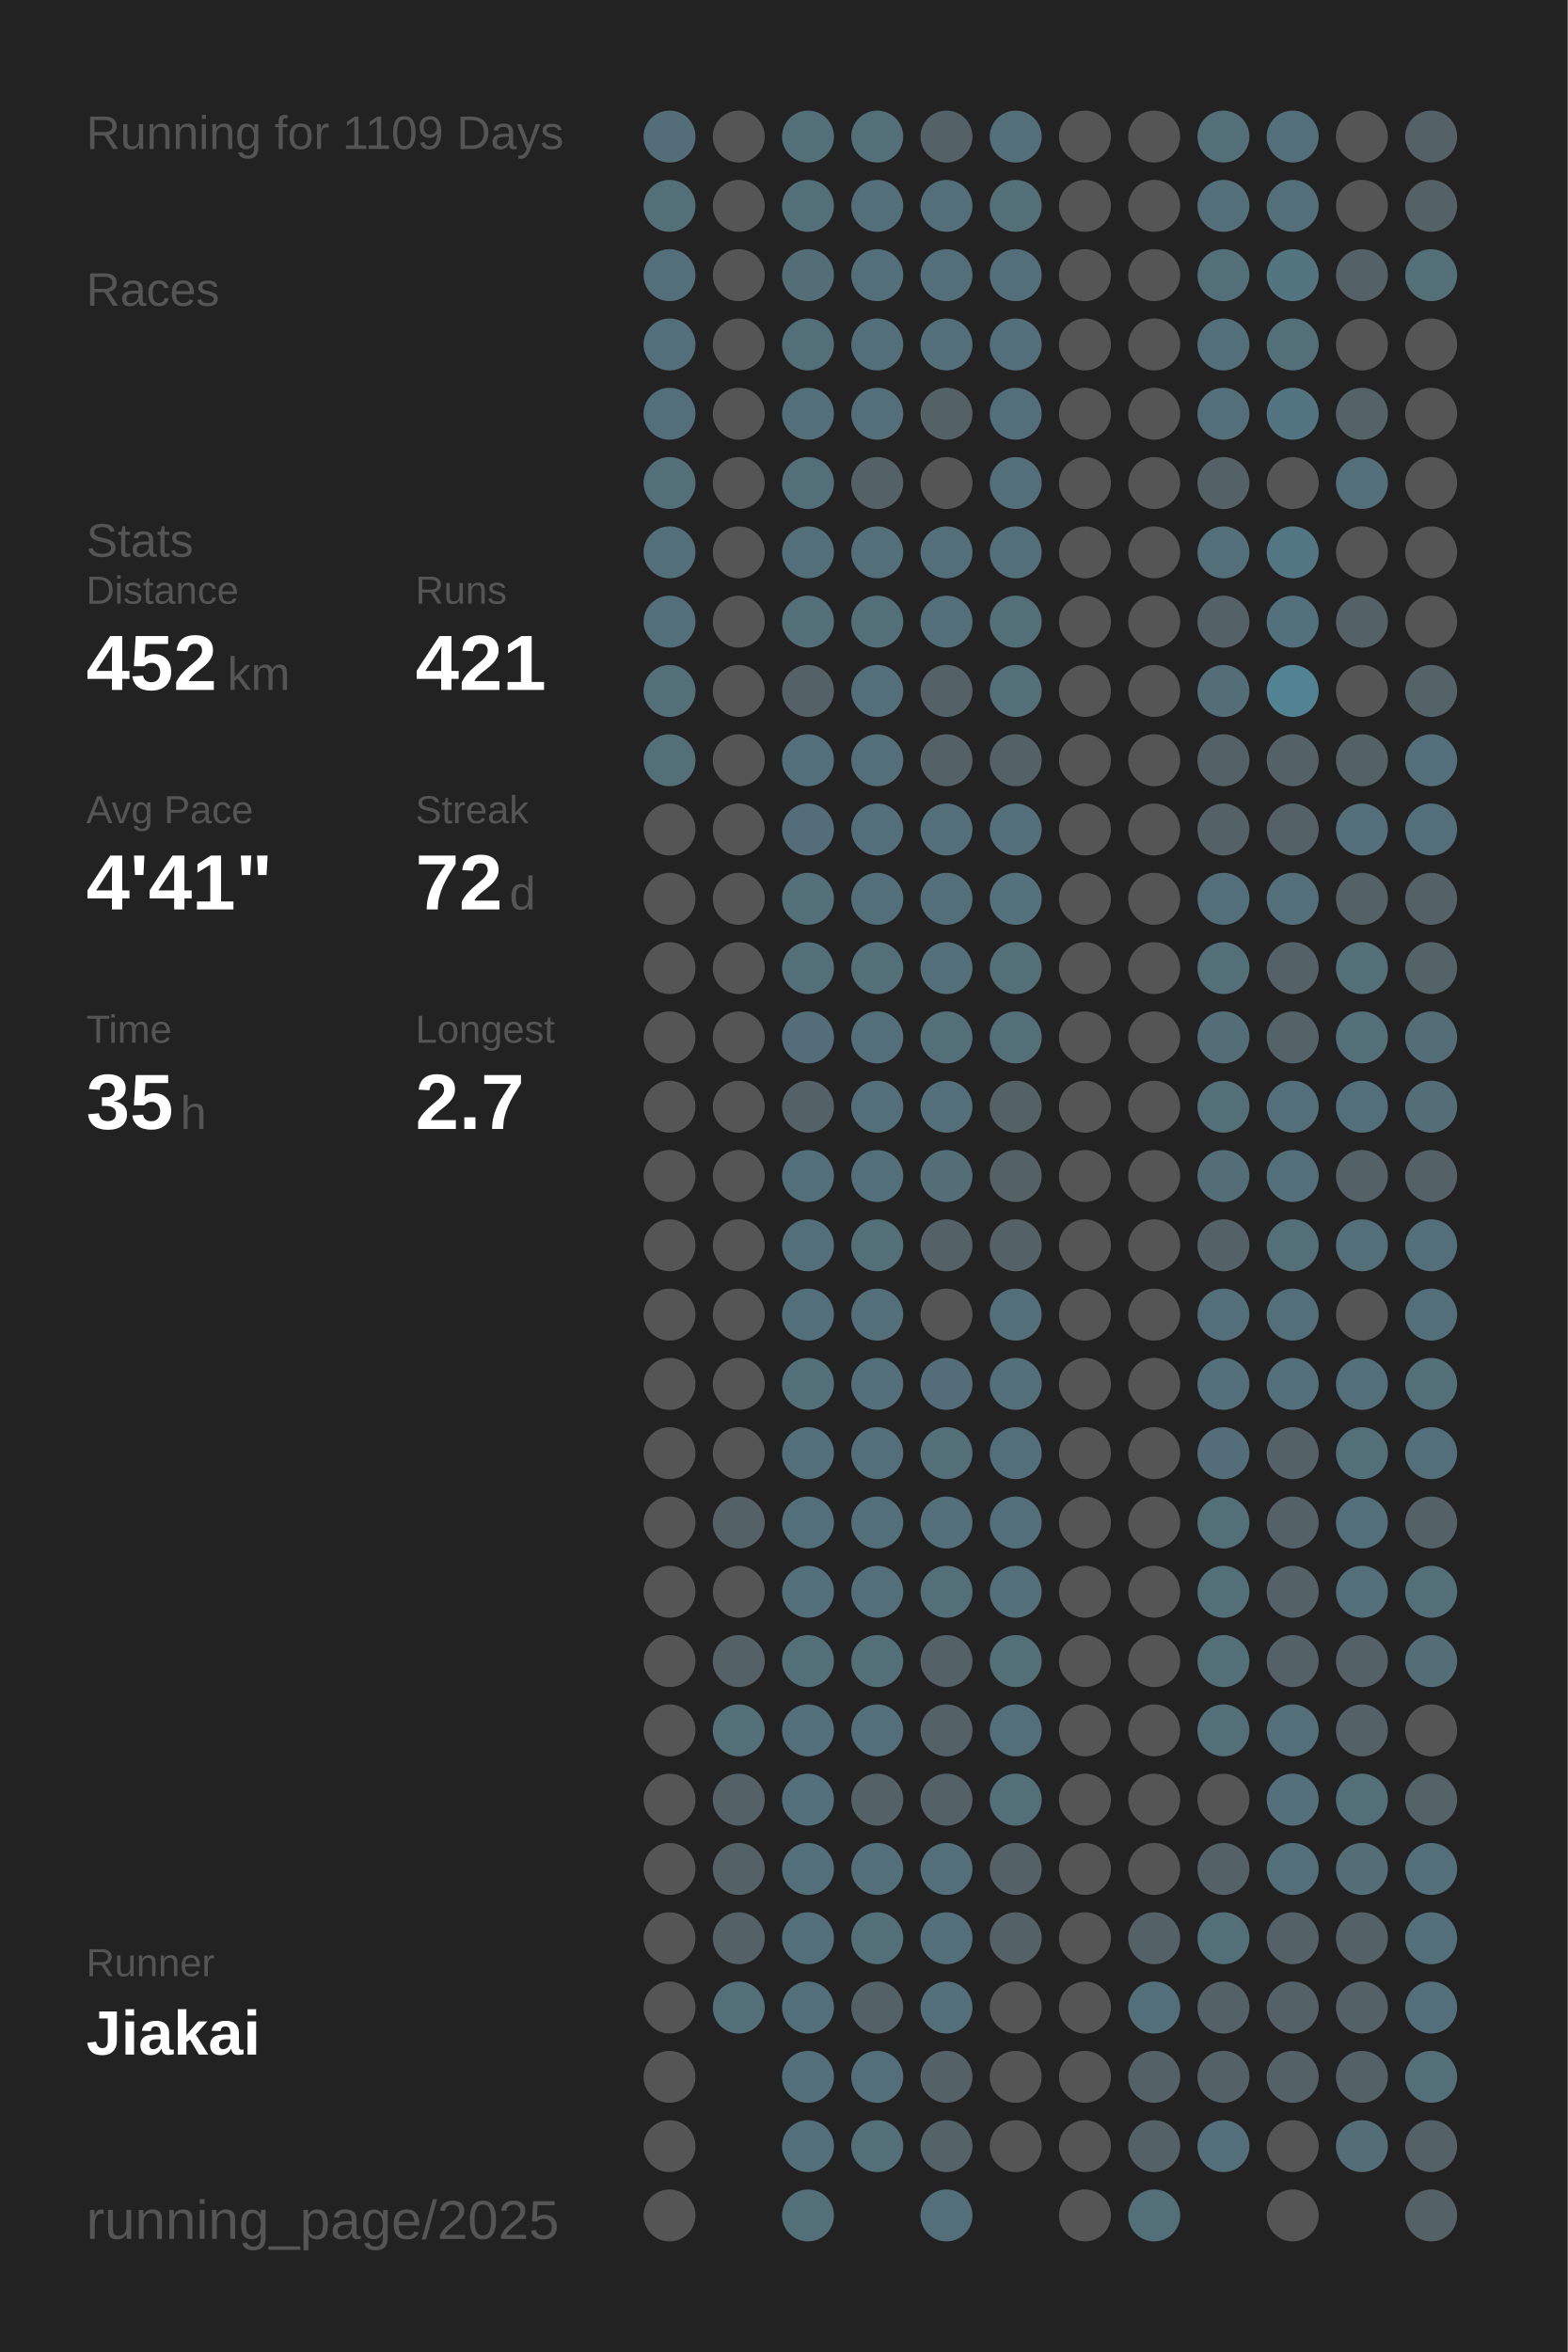
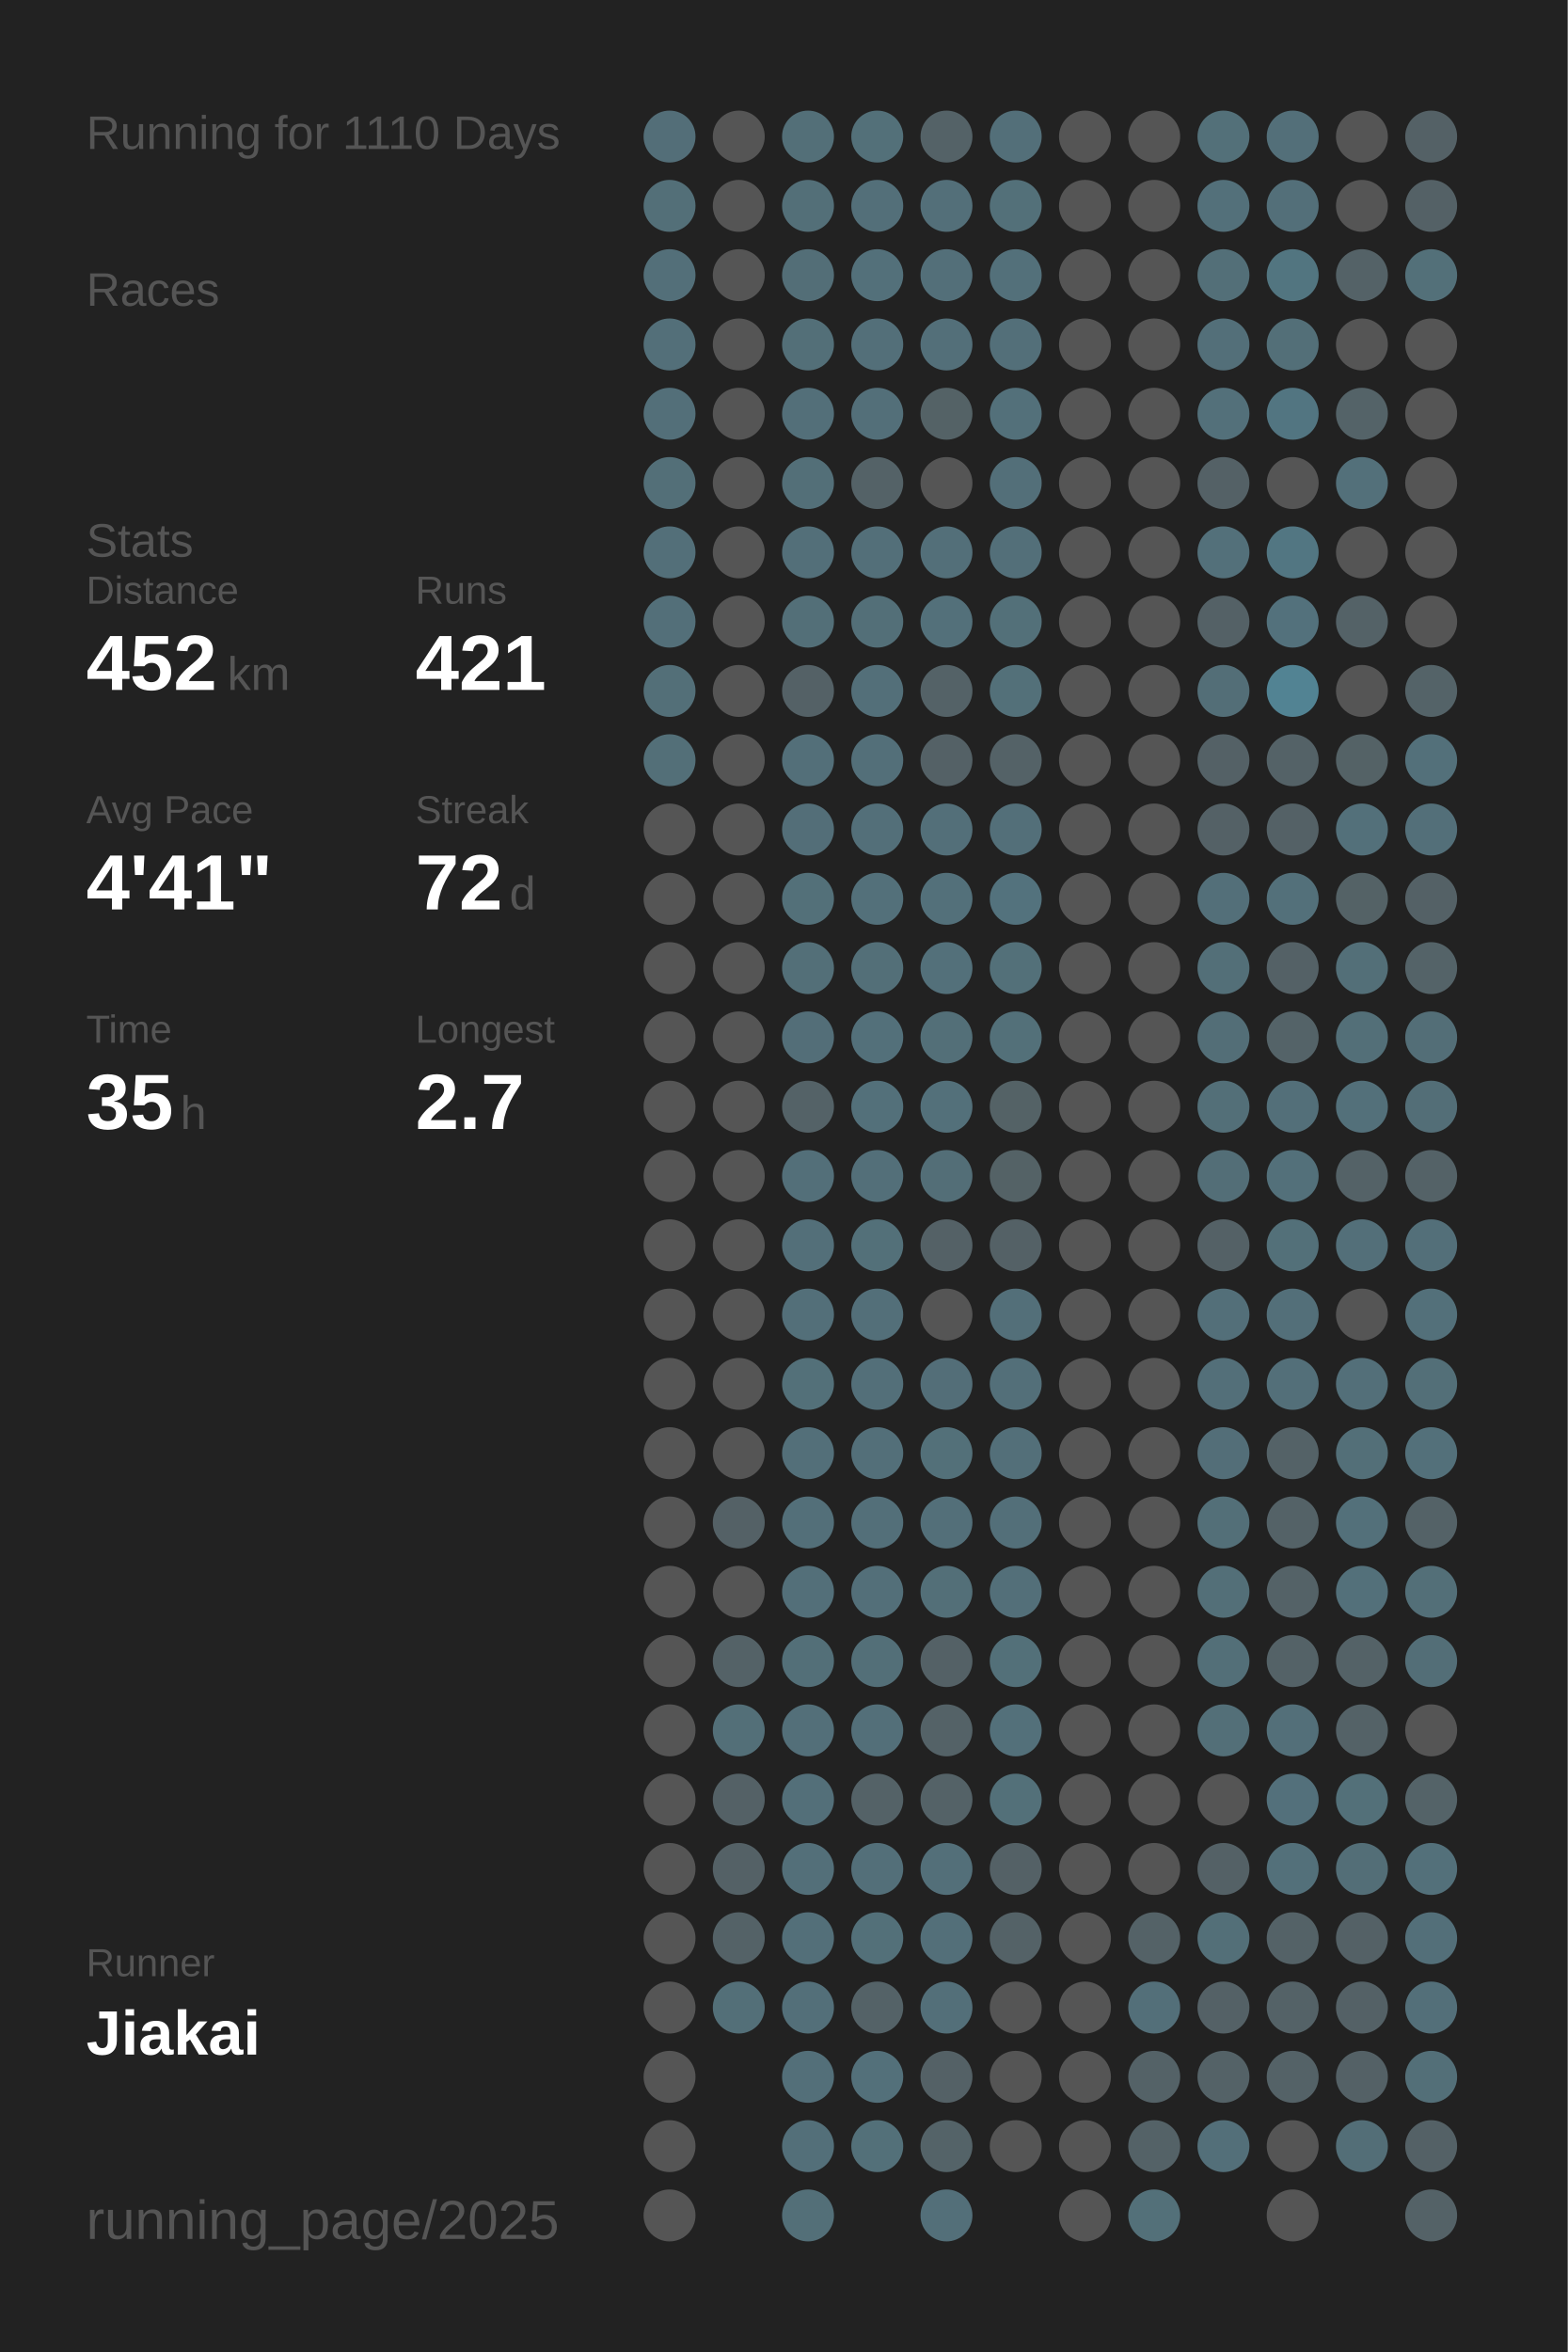
<svg xmlns="http://www.w3.org/2000/svg" baseProfile="full" height="300mm" version="1.1" viewBox="0,0,200,300" width="200mm">
  <defs />
  <rect fill="#222222" height="300" width="200" x="0" y="0" />
-   <text fill="#555555" style="font-size:6px; font-family:Arial;" x="11" y="19">Running for 1109 Days</text>
+   <text fill="#555555" style="font-size:6px; font-family:Arial;" x="11" y="19">Running for 1110 Days</text>
  <text fill="#555555" style="font-size:6px; font-family:Arial;" x="11" y="39">Races</text>
  <text fill="#555555" style="font-size:6px; font-family:Arial;" x="11" y="71">Stats</text>
  <text fill="#555555" style="font-size:5px; font-family:Arial;" x="11" y="77">Distance</text>
  <text fill="#FFFFFF" style="font-size:10px; font-family:Arial; font-weight:bold;" x="11" y="88">452</text>
  <text fill="#555555" style="font-size:6px; font-family:Arial;" x="29" y="88">km</text>
  <text fill="#555555" style="font-size:5px; font-family:Arial;" x="53" y="77">Runs</text>
  <text fill="#FFFFFF" style="font-size:10px; font-family:Arial; font-weight:bold;" x="53" y="88">421</text>
  <text fill="#555555" style="font-size:5px; font-family:Arial;" x="11" y="105">Avg Pace</text>
  <text fill="#FFFFFF" style="font-size:10px; font-family:Arial; font-weight:bold;" x="11" y="116">4'41"</text>
  <text fill="#555555" style="font-size:5px; font-family:Arial;" x="53" y="105">Streak</text>
  <text fill="#FFFFFF" style="font-size:10px; font-family:Arial; font-weight:bold;" x="53" y="116">72</text>
  <text fill="#555555" style="font-size:6px; font-family:Arial;" x="65" y="116">d</text>
  <text fill="#555555" style="font-size:5px; font-family:Arial;" x="11" y="133">Time</text>
  <text fill="#FFFFFF" style="font-size:10px; font-family:Arial; font-weight:bold;" x="11" y="144">35</text>
  <text fill="#555555" style="font-size:6px; font-family:Arial;" x="23" y="144">h</text>
  <text fill="#555555" style="font-size:5px; font-family:Arial;" x="53" y="133">Longest</text>
  <text fill="#FFFFFF" style="font-size:10px; font-family:Arial; font-weight:bold;" x="53" y="144">2.7</text>
  <text fill="#555555" style="font-size:5px; font-family:Arial;" x="11" y="252.065">Runner</text>
  <text fill="#FFFFFF" style="font-size:8px; font-family:Arial; font-weight:bold;" x="11" y="262.065">Jiakai</text>
  <text fill="#555555" style="font-size:7px; font-family:Arial;" x="11" y="285.581">running_page/2025</text>
  <circle cx="85.417" cy="17.419" fill="#536e78" r="3.312" />
  <circle cx="85.417" cy="26.258" fill="#536f78" r="3.312" />
  <circle cx="85.417" cy="35.097" fill="#536f79" r="3.312" />
  <circle cx="85.417" cy="43.935" fill="#536f79" r="3.312" />
  <circle cx="85.417" cy="52.774" fill="#536f79" r="3.312" />
  <circle cx="85.417" cy="61.613" fill="#536f78" r="3.312" />
  <circle cx="85.417" cy="70.452" fill="#536f79" r="3.312" />
  <circle cx="85.417" cy="79.29" fill="#536f79" r="3.312" />
  <circle cx="85.417" cy="88.129" fill="#536f78" r="3.312" />
  <circle cx="85.417" cy="96.968" fill="#536f78" r="3.312" />
  <circle cx="85.417" cy="105.806" fill="#555555" r="3.312" />
  <circle cx="85.417" cy="114.645" fill="#555555" r="3.312" />
  <circle cx="85.417" cy="123.484" fill="#555555" r="3.312" />
  <circle cx="85.417" cy="132.323" fill="#555555" r="3.312" />
  <circle cx="85.417" cy="141.161" fill="#555555" r="3.312" />
  <circle cx="85.417" cy="150" fill="#555555" r="3.312" />
  <circle cx="85.417" cy="158.839" fill="#555555" r="3.312" />
  <circle cx="85.417" cy="167.677" fill="#555555" r="3.312" />
  <circle cx="85.417" cy="176.516" fill="#555555" r="3.312" />
  <circle cx="85.417" cy="185.355" fill="#555555" r="3.312" />
  <circle cx="85.417" cy="194.194" fill="#555555" r="3.312" />
  <circle cx="85.417" cy="203.032" fill="#555555" r="3.312" />
  <circle cx="85.417" cy="211.871" fill="#555555" r="3.312" />
  <circle cx="85.417" cy="220.71" fill="#555555" r="3.312" />
  <circle cx="85.417" cy="229.548" fill="#555555" r="3.312" />
  <circle cx="85.417" cy="238.387" fill="#555555" r="3.312" />
  <circle cx="85.417" cy="247.226" fill="#555555" r="3.312" />
  <circle cx="85.417" cy="256.065" fill="#555555" r="3.312" />
  <circle cx="85.417" cy="264.903" fill="#555555" r="3.312" />
  <circle cx="85.417" cy="273.742" fill="#555555" r="3.312" />
  <circle cx="85.417" cy="282.581" fill="#555555" r="3.312" />
  <circle cx="94.25" cy="17.419" fill="#555555" r="3.312" />
  <circle cx="94.25" cy="26.258" fill="#555555" r="3.312" />
  <circle cx="94.25" cy="35.097" fill="#555555" r="3.312" />
  <circle cx="94.25" cy="43.935" fill="#555555" r="3.312" />
  <circle cx="94.25" cy="52.774" fill="#555555" r="3.312" />
  <circle cx="94.25" cy="61.613" fill="#555555" r="3.312" />
  <circle cx="94.25" cy="70.452" fill="#555555" r="3.312" />
  <circle cx="94.25" cy="79.29" fill="#555555" r="3.312" />
  <circle cx="94.25" cy="88.129" fill="#555555" r="3.312" />
  <circle cx="94.25" cy="96.968" fill="#555555" r="3.312" />
  <circle cx="94.25" cy="105.806" fill="#555555" r="3.312" />
  <circle cx="94.25" cy="114.645" fill="#555555" r="3.312" />
  <circle cx="94.25" cy="123.484" fill="#555555" r="3.312" />
  <circle cx="94.25" cy="132.323" fill="#555555" r="3.312" />
  <circle cx="94.25" cy="141.161" fill="#555555" r="3.312" />
  <circle cx="94.25" cy="150" fill="#555555" r="3.312" />
  <circle cx="94.25" cy="158.839" fill="#555555" r="3.312" />
  <circle cx="94.25" cy="167.677" fill="#555555" r="3.312" />
  <circle cx="94.25" cy="176.516" fill="#555555" r="3.312" />
  <circle cx="94.25" cy="185.355" fill="#555555" r="3.312" />
  <circle cx="94.25" cy="194.194" fill="#546166" r="3.312" />
  <circle cx="94.25" cy="203.032" fill="#555555" r="3.312" />
  <circle cx="94.25" cy="211.871" fill="#546267" r="3.312" />
  <circle cx="94.25" cy="220.71" fill="#536f78" r="3.312" />
  <circle cx="94.25" cy="229.548" fill="#546166" r="3.312" />
  <circle cx="94.25" cy="238.387" fill="#546166" r="3.312" />
  <circle cx="94.25" cy="247.226" fill="#546267" r="3.312" />
  <circle cx="94.25" cy="256.065" fill="#536f78" r="3.312" />
  <circle cx="103.083" cy="17.419" fill="#536f78" r="3.312" />
  <circle cx="103.083" cy="26.258" fill="#536f78" r="3.312" />
  <circle cx="103.083" cy="35.097" fill="#536e77" r="3.312" />
  <circle cx="103.083" cy="43.935" fill="#536f78" r="3.312" />
  <circle cx="103.083" cy="52.774" fill="#536f79" r="3.312" />
  <circle cx="103.083" cy="61.613" fill="#536f78" r="3.312" />
  <circle cx="103.083" cy="70.452" fill="#536f79" r="3.312" />
  <circle cx="103.083" cy="79.29" fill="#536f78" r="3.312" />
  <circle cx="103.083" cy="88.129" fill="#546166" r="3.312" />
  <circle cx="103.083" cy="96.968" fill="#536f79" r="3.312" />
  <circle cx="103.083" cy="105.806" fill="#536e78" r="3.312" />
  <circle cx="103.083" cy="114.645" fill="#537079" r="3.312" />
  <circle cx="103.083" cy="123.484" fill="#536f78" r="3.312" />
  <circle cx="103.083" cy="132.323" fill="#536e78" r="3.312" />
  <circle cx="103.083" cy="141.161" fill="#546267" r="3.312" />
  <circle cx="103.083" cy="150" fill="#536f79" r="3.312" />
  <circle cx="103.083" cy="158.839" fill="#536f79" r="3.312" />
  <circle cx="103.083" cy="167.677" fill="#536f79" r="3.312" />
  <circle cx="103.083" cy="176.516" fill="#537079" r="3.312" />
  <circle cx="103.083" cy="185.355" fill="#536f79" r="3.312" />
  <circle cx="103.083" cy="194.194" fill="#536f79" r="3.312" />
  <circle cx="103.083" cy="203.032" fill="#536f79" r="3.312" />
  <circle cx="103.083" cy="211.871" fill="#536f78" r="3.312" />
  <circle cx="103.083" cy="220.71" fill="#536f79" r="3.312" />
  <circle cx="103.083" cy="229.548" fill="#536f79" r="3.312" />
  <circle cx="103.083" cy="238.387" fill="#536f79" r="3.312" />
  <circle cx="103.083" cy="247.226" fill="#536f79" r="3.312" />
  <circle cx="103.083" cy="256.065" fill="#536f79" r="3.312" />
  <circle cx="103.083" cy="264.903" fill="#536f79" r="3.312" />
  <circle cx="103.083" cy="273.742" fill="#536f79" r="3.312" />
  <circle cx="103.083" cy="282.581" fill="#536f78" r="3.312" />
  <circle cx="111.917" cy="17.419" fill="#537079" r="3.312" />
  <circle cx="111.917" cy="26.258" fill="#536f79" r="3.312" />
  <circle cx="111.917" cy="35.097" fill="#53707a" r="3.312" />
  <circle cx="111.917" cy="43.935" fill="#536f79" r="3.312" />
  <circle cx="111.917" cy="52.774" fill="#536f79" r="3.312" />
  <circle cx="111.917" cy="61.613" fill="#546267" r="3.312" />
  <circle cx="111.917" cy="70.452" fill="#536f79" r="3.312" />
  <circle cx="111.917" cy="79.29" fill="#536f78" r="3.312" />
  <circle cx="111.917" cy="88.129" fill="#536f79" r="3.312" />
  <circle cx="111.917" cy="96.968" fill="#536f79" r="3.312" />
  <circle cx="111.917" cy="105.806" fill="#536f79" r="3.312" />
  <circle cx="111.917" cy="114.645" fill="#53707a" r="3.312" />
  <circle cx="111.917" cy="123.484" fill="#536f78" r="3.312" />
  <circle cx="111.917" cy="132.323" fill="#53707a" r="3.312" />
  <circle cx="111.917" cy="141.161" fill="#53707a" r="3.312" />
  <circle cx="111.917" cy="150" fill="#536f79" r="3.312" />
  <circle cx="111.917" cy="158.839" fill="#537079" r="3.312" />
  <circle cx="111.917" cy="167.677" fill="#536f79" r="3.312" />
  <circle cx="111.917" cy="176.516" fill="#536f79" r="3.312" />
  <circle cx="111.917" cy="185.355" fill="#536f79" r="3.312" />
  <circle cx="111.917" cy="194.194" fill="#536f79" r="3.312" />
  <circle cx="111.917" cy="203.032" fill="#536f79" r="3.312" />
  <circle cx="111.917" cy="211.871" fill="#536f78" r="3.312" />
  <circle cx="111.917" cy="220.71" fill="#536f79" r="3.312" />
  <circle cx="111.917" cy="229.548" fill="#546267" r="3.312" />
  <circle cx="111.917" cy="238.387" fill="#536f79" r="3.312" />
  <circle cx="111.917" cy="247.226" fill="#537079" r="3.312" />
  <circle cx="111.917" cy="256.065" fill="#546267" r="3.312" />
  <circle cx="111.917" cy="264.903" fill="#53707a" r="3.312" />
  <circle cx="111.917" cy="273.742" fill="#537079" r="3.312" />
  <circle cx="120.75" cy="17.419" fill="#546267" r="3.312" />
  <circle cx="120.75" cy="26.258" fill="#536f79" r="3.312" />
  <circle cx="120.75" cy="35.097" fill="#536f79" r="3.312" />
  <circle cx="120.75" cy="43.935" fill="#536f79" r="3.312" />
  <circle cx="120.75" cy="52.774" fill="#546266" r="3.312" />
  <circle cx="120.75" cy="61.613" fill="#555555" r="3.312" />
  <circle cx="120.75" cy="70.452" fill="#536f79" r="3.312" />
  <circle cx="120.75" cy="79.29" fill="#53707a" r="3.312" />
  <circle cx="120.75" cy="88.129" fill="#546267" r="3.312" />
  <circle cx="120.75" cy="96.968" fill="#546166" r="3.312" />
  <circle cx="120.75" cy="105.806" fill="#536f79" r="3.312" />
  <circle cx="120.75" cy="114.645" fill="#53707a" r="3.312" />
  <circle cx="120.75" cy="123.484" fill="#53707a" r="3.312" />
  <circle cx="120.75" cy="132.323" fill="#536f78" r="3.312" />
  <circle cx="120.75" cy="141.161" fill="#53707a" r="3.312" />
  <circle cx="120.75" cy="150" fill="#536e77" r="3.312" />
  <circle cx="120.75" cy="158.839" fill="#546166" r="3.312" />
  <circle cx="120.75" cy="167.677" fill="#555555" r="3.312" />
  <circle cx="120.75" cy="176.516" fill="#536e78" r="3.312" />
  <circle cx="120.75" cy="185.355" fill="#537079" r="3.312" />
  <circle cx="120.75" cy="194.194" fill="#536f79" r="3.312" />
  <circle cx="120.75" cy="203.032" fill="#536f78" r="3.312" />
  <circle cx="120.75" cy="211.871" fill="#546166" r="3.312" />
  <circle cx="120.75" cy="220.71" fill="#546267" r="3.312" />
  <circle cx="120.75" cy="229.548" fill="#546267" r="3.312" />
  <circle cx="120.75" cy="238.387" fill="#536f79" r="3.312" />
  <circle cx="120.75" cy="247.226" fill="#536f79" r="3.312" />
  <circle cx="120.75" cy="256.065" fill="#536f79" r="3.312" />
  <circle cx="120.75" cy="264.903" fill="#546166" r="3.312" />
  <circle cx="120.75" cy="273.742" fill="#546368" r="3.312" />
  <circle cx="120.75" cy="282.581" fill="#536f79" r="3.312" />
  <circle cx="129.583" cy="17.419" fill="#536f79" r="3.312" />
  <circle cx="129.583" cy="26.258" fill="#537079" r="3.312" />
  <circle cx="129.583" cy="35.097" fill="#53707a" r="3.312" />
  <circle cx="129.583" cy="43.935" fill="#536f79" r="3.312" />
  <circle cx="129.583" cy="52.774" fill="#53707a" r="3.312" />
  <circle cx="129.583" cy="61.613" fill="#536f79" r="3.312" />
  <circle cx="129.583" cy="70.452" fill="#536f79" r="3.312" />
  <circle cx="129.583" cy="79.29" fill="#537079" r="3.312" />
  <circle cx="129.583" cy="88.129" fill="#537079" r="3.312" />
  <circle cx="129.583" cy="96.968" fill="#546267" r="3.312" />
  <circle cx="129.583" cy="105.806" fill="#536f79" r="3.312" />
  <circle cx="129.583" cy="114.645" fill="#53727d" r="3.312" />
  <circle cx="129.583" cy="123.484" fill="#537079" r="3.312" />
  <circle cx="129.583" cy="132.323" fill="#537079" r="3.312" />
  <circle cx="129.583" cy="141.161" fill="#546266" r="3.312" />
  <circle cx="129.583" cy="150" fill="#546266" r="3.312" />
  <circle cx="129.583" cy="158.839" fill="#546166" r="3.312" />
  <circle cx="129.583" cy="167.677" fill="#536f79" r="3.312" />
  <circle cx="129.583" cy="176.516" fill="#536f79" r="3.312" />
  <circle cx="129.583" cy="185.355" fill="#536f79" r="3.312" />
  <circle cx="129.583" cy="194.194" fill="#536f79" r="3.312" />
  <circle cx="129.583" cy="203.032" fill="#536f79" r="3.312" />
  <circle cx="129.583" cy="211.871" fill="#537079" r="3.312" />
  <circle cx="129.583" cy="220.71" fill="#53707a" r="3.312" />
  <circle cx="129.583" cy="229.548" fill="#537079" r="3.312" />
  <circle cx="129.583" cy="238.387" fill="#546166" r="3.312" />
  <circle cx="129.583" cy="247.226" fill="#546267" r="3.312" />
  <circle cx="129.583" cy="256.065" fill="#555555" r="3.312" />
  <circle cx="129.583" cy="264.903" fill="#555555" r="3.312" />
  <circle cx="129.583" cy="273.742" fill="#555555" r="3.312" />
  <circle cx="138.417" cy="17.419" fill="#555555" r="3.312" />
  <circle cx="138.417" cy="26.258" fill="#555555" r="3.312" />
  <circle cx="138.417" cy="35.097" fill="#555555" r="3.312" />
  <circle cx="138.417" cy="43.935" fill="#555555" r="3.312" />
  <circle cx="138.417" cy="52.774" fill="#555555" r="3.312" />
  <circle cx="138.417" cy="61.613" fill="#555555" r="3.312" />
  <circle cx="138.417" cy="70.452" fill="#555555" r="3.312" />
  <circle cx="138.417" cy="79.29" fill="#555555" r="3.312" />
  <circle cx="138.417" cy="88.129" fill="#555555" r="3.312" />
  <circle cx="138.417" cy="96.968" fill="#555555" r="3.312" />
  <circle cx="138.417" cy="105.806" fill="#555555" r="3.312" />
  <circle cx="138.417" cy="114.645" fill="#555555" r="3.312" />
  <circle cx="138.417" cy="123.484" fill="#555555" r="3.312" />
  <circle cx="138.417" cy="132.323" fill="#555555" r="3.312" />
  <circle cx="138.417" cy="141.161" fill="#555555" r="3.312" />
  <circle cx="138.417" cy="150" fill="#555555" r="3.312" />
  <circle cx="138.417" cy="158.839" fill="#555555" r="3.312" />
  <circle cx="138.417" cy="167.677" fill="#555555" r="3.312" />
  <circle cx="138.417" cy="176.516" fill="#555555" r="3.312" />
  <circle cx="138.417" cy="185.355" fill="#555555" r="3.312" />
  <circle cx="138.417" cy="194.194" fill="#555555" r="3.312" />
  <circle cx="138.417" cy="203.032" fill="#555555" r="3.312" />
  <circle cx="138.417" cy="211.871" fill="#555555" r="3.312" />
  <circle cx="138.417" cy="220.71" fill="#555555" r="3.312" />
  <circle cx="138.417" cy="229.548" fill="#555555" r="3.312" />
  <circle cx="138.417" cy="238.387" fill="#555555" r="3.312" />
  <circle cx="138.417" cy="247.226" fill="#555555" r="3.312" />
  <circle cx="138.417" cy="256.065" fill="#555555" r="3.312" />
  <circle cx="138.417" cy="264.903" fill="#555555" r="3.312" />
  <circle cx="138.417" cy="273.742" fill="#555555" r="3.312" />
  <circle cx="138.417" cy="282.581" fill="#555555" r="3.312" />
  <circle cx="147.25" cy="17.419" fill="#555555" r="3.312" />
  <circle cx="147.25" cy="26.258" fill="#555555" r="3.312" />
  <circle cx="147.25" cy="35.097" fill="#555555" r="3.312" />
  <circle cx="147.25" cy="43.935" fill="#555555" r="3.312" />
  <circle cx="147.25" cy="52.774" fill="#555555" r="3.312" />
  <circle cx="147.25" cy="61.613" fill="#555555" r="3.312" />
  <circle cx="147.25" cy="70.452" fill="#555555" r="3.312" />
  <circle cx="147.25" cy="79.29" fill="#555555" r="3.312" />
  <circle cx="147.25" cy="88.129" fill="#555555" r="3.312" />
  <circle cx="147.25" cy="96.968" fill="#555555" r="3.312" />
  <circle cx="147.25" cy="105.806" fill="#555555" r="3.312" />
  <circle cx="147.25" cy="114.645" fill="#555555" r="3.312" />
  <circle cx="147.25" cy="123.484" fill="#555555" r="3.312" />
  <circle cx="147.25" cy="132.323" fill="#555555" r="3.312" />
  <circle cx="147.25" cy="141.161" fill="#555555" r="3.312" />
  <circle cx="147.25" cy="150" fill="#555555" r="3.312" />
  <circle cx="147.25" cy="158.839" fill="#555555" r="3.312" />
  <circle cx="147.25" cy="167.677" fill="#555555" r="3.312" />
  <circle cx="147.25" cy="176.516" fill="#555555" r="3.312" />
  <circle cx="147.25" cy="185.355" fill="#555555" r="3.312" />
  <circle cx="147.25" cy="194.194" fill="#555555" r="3.312" />
  <circle cx="147.25" cy="203.032" fill="#555555" r="3.312" />
  <circle cx="147.25" cy="211.871" fill="#555555" r="3.312" />
  <circle cx="147.25" cy="220.71" fill="#555555" r="3.312" />
  <circle cx="147.25" cy="229.548" fill="#555555" r="3.312" />
  <circle cx="147.25" cy="238.387" fill="#555555" r="3.312" />
  <circle cx="147.25" cy="247.226" fill="#546267" r="3.312" />
  <circle cx="147.25" cy="256.065" fill="#536f79" r="3.312" />
  <circle cx="147.25" cy="264.903" fill="#546267" r="3.312" />
  <circle cx="147.25" cy="273.742" fill="#546267" r="3.312" />
  <circle cx="147.25" cy="282.581" fill="#537079" r="3.312" />
  <circle cx="156.083" cy="17.419" fill="#537079" r="3.312" />
  <circle cx="156.083" cy="26.258" fill="#53707a" r="3.312" />
  <circle cx="156.083" cy="35.097" fill="#536f78" r="3.312" />
  <circle cx="156.083" cy="43.935" fill="#536f79" r="3.312" />
  <circle cx="156.083" cy="52.774" fill="#53707a" r="3.312" />
  <circle cx="156.083" cy="61.613" fill="#546166" r="3.312" />
  <circle cx="156.083" cy="70.452" fill="#53707a" r="3.312" />
  <circle cx="156.083" cy="79.29" fill="#546166" r="3.312" />
  <circle cx="156.083" cy="88.129" fill="#536e77" r="3.312" />
  <circle cx="156.083" cy="96.968" fill="#546166" r="3.312" />
  <circle cx="156.083" cy="105.806" fill="#546166" r="3.312" />
  <circle cx="156.083" cy="114.645" fill="#536f79" r="3.312" />
  <circle cx="156.083" cy="123.484" fill="#536f78" r="3.312" />
  <circle cx="156.083" cy="132.323" fill="#536e77" r="3.312" />
  <circle cx="156.083" cy="141.161" fill="#536f78" r="3.312" />
  <circle cx="156.083" cy="150" fill="#536e77" r="3.312" />
  <circle cx="156.083" cy="158.839" fill="#546166" r="3.312" />
  <circle cx="156.083" cy="167.677" fill="#536f79" r="3.312" />
  <circle cx="156.083" cy="176.516" fill="#536f79" r="3.312" />
  <circle cx="156.083" cy="185.355" fill="#536e78" r="3.312" />
  <circle cx="156.083" cy="194.194" fill="#536f78" r="3.312" />
  <circle cx="156.083" cy="203.032" fill="#536f78" r="3.312" />
  <circle cx="156.083" cy="211.871" fill="#536f78" r="3.312" />
  <circle cx="156.083" cy="220.71" fill="#536f78" r="3.312" />
  <circle cx="156.083" cy="229.548" fill="#555555" r="3.312" />
  <circle cx="156.083" cy="238.387" fill="#546166" r="3.312" />
  <circle cx="156.083" cy="247.226" fill="#536f78" r="3.312" />
  <circle cx="156.083" cy="256.065" fill="#546166" r="3.312" />
  <circle cx="156.083" cy="264.903" fill="#546267" r="3.312" />
  <circle cx="156.083" cy="273.742" fill="#536f79" r="3.312" />
  <circle cx="164.917" cy="17.419" fill="#536f79" r="3.312" />
  <circle cx="164.917" cy="26.258" fill="#536f79" r="3.312" />
  <circle cx="164.917" cy="35.097" fill="#527580" r="3.312" />
  <circle cx="164.917" cy="43.935" fill="#536f78" r="3.312" />
  <circle cx="164.917" cy="52.774" fill="#527581" r="3.312" />
  <circle cx="164.917" cy="61.613" fill="#555555" r="3.312" />
  <circle cx="164.917" cy="70.452" fill="#527682" r="3.312" />
  <circle cx="164.917" cy="79.29" fill="#53717c" r="3.312" />
  <circle cx="164.917" cy="88.129" fill="#528393" r="3.312" />
  <circle cx="164.917" cy="96.968" fill="#546267" r="3.312" />
  <circle cx="164.917" cy="105.806" fill="#546166" r="3.312" />
  <circle cx="164.917" cy="114.645" fill="#53707a" r="3.312" />
  <circle cx="164.917" cy="123.484" fill="#546166" r="3.312" />
  <circle cx="164.917" cy="132.323" fill="#546368" r="3.312" />
  <circle cx="164.917" cy="141.161" fill="#536f79" r="3.312" />
  <circle cx="164.917" cy="150" fill="#53707a" r="3.312" />
  <circle cx="164.917" cy="158.839" fill="#537079" r="3.312" />
  <circle cx="164.917" cy="167.677" fill="#536f79" r="3.312" />
  <circle cx="164.917" cy="176.516" fill="#536f79" r="3.312" />
  <circle cx="164.917" cy="185.355" fill="#546267" r="3.312" />
  <circle cx="164.917" cy="194.194" fill="#546267" r="3.312" />
  <circle cx="164.917" cy="203.032" fill="#546267" r="3.312" />
  <circle cx="164.917" cy="211.871" fill="#546267" r="3.312" />
  <circle cx="164.917" cy="220.71" fill="#536f79" r="3.312" />
  <circle cx="164.917" cy="229.548" fill="#53707b" r="3.312" />
  <circle cx="164.917" cy="238.387" fill="#53707a" r="3.312" />
  <circle cx="164.917" cy="247.226" fill="#546267" r="3.312" />
  <circle cx="164.917" cy="256.065" fill="#546267" r="3.312" />
  <circle cx="164.917" cy="264.903" fill="#546267" r="3.312" />
  <circle cx="164.917" cy="273.742" fill="#555555" r="3.312" />
  <circle cx="164.917" cy="282.581" fill="#555555" r="3.312" />
  <circle cx="173.75" cy="17.419" fill="#555555" r="3.312" />
  <circle cx="173.75" cy="26.258" fill="#555555" r="3.312" />
  <circle cx="173.75" cy="35.097" fill="#546267" r="3.312" />
  <circle cx="173.75" cy="43.935" fill="#555555" r="3.312" />
  <circle cx="173.75" cy="52.774" fill="#546368" r="3.312" />
  <circle cx="173.75" cy="61.613" fill="#53707a" r="3.312" />
  <circle cx="173.75" cy="70.452" fill="#555555" r="3.312" />
  <circle cx="173.75" cy="79.29" fill="#546267" r="3.312" />
  <circle cx="173.75" cy="88.129" fill="#555555" r="3.312" />
  <circle cx="173.75" cy="96.968" fill="#546266" r="3.312" />
  <circle cx="173.75" cy="105.806" fill="#53707a" r="3.312" />
  <circle cx="173.75" cy="114.645" fill="#546266" r="3.312" />
  <circle cx="173.75" cy="123.484" fill="#536f78" r="3.312" />
  <circle cx="173.75" cy="132.323" fill="#536f78" r="3.312" />
  <circle cx="173.75" cy="141.161" fill="#53707a" r="3.312" />
  <circle cx="173.75" cy="150" fill="#546267" r="3.312" />
  <circle cx="173.75" cy="158.839" fill="#536f79" r="3.312" />
  <circle cx="173.75" cy="167.677" fill="#555555" r="3.312" />
  <circle cx="173.75" cy="176.516" fill="#536f79" r="3.312" />
  <circle cx="173.75" cy="185.355" fill="#536f78" r="3.312" />
  <circle cx="173.75" cy="194.194" fill="#53707a" r="3.312" />
  <circle cx="173.75" cy="203.032" fill="#53707a" r="3.312" />
  <circle cx="173.75" cy="211.871" fill="#546267" r="3.312" />
  <circle cx="173.75" cy="220.71" fill="#546267" r="3.312" />
  <circle cx="173.75" cy="229.548" fill="#537079" r="3.312" />
  <circle cx="173.75" cy="238.387" fill="#536e77" r="3.312" />
  <circle cx="173.75" cy="247.226" fill="#546166" r="3.312" />
  <circle cx="173.75" cy="256.065" fill="#546166" r="3.312" />
  <circle cx="173.75" cy="264.903" fill="#546166" r="3.312" />
  <circle cx="173.75" cy="273.742" fill="#536e77" r="3.312" />
  <circle cx="182.583" cy="17.419" fill="#546166" r="3.312" />
  <circle cx="182.583" cy="26.258" fill="#546166" r="3.312" />
  <circle cx="182.583" cy="35.097" fill="#537079" r="3.312" />
  <circle cx="182.583" cy="43.935" fill="#555555" r="3.312" />
  <circle cx="182.583" cy="52.774" fill="#555555" r="3.312" />
  <circle cx="182.583" cy="61.613" fill="#555555" r="3.312" />
  <circle cx="182.583" cy="70.452" fill="#555555" r="3.312" />
  <circle cx="182.583" cy="79.29" fill="#555555" r="3.312" />
  <circle cx="182.583" cy="88.129" fill="#546368" r="3.312" />
  <circle cx="182.583" cy="96.968" fill="#53707a" r="3.312" />
  <circle cx="182.583" cy="105.806" fill="#536f79" r="3.312" />
  <circle cx="182.583" cy="114.645" fill="#546166" r="3.312" />
  <circle cx="182.583" cy="123.484" fill="#546368" r="3.312" />
  <circle cx="182.583" cy="132.323" fill="#536e77" r="3.312" />
  <circle cx="182.583" cy="141.161" fill="#536e77" r="3.312" />
  <circle cx="182.583" cy="150" fill="#546267" r="3.312" />
  <circle cx="182.583" cy="158.839" fill="#536f79" r="3.312" />
  <circle cx="182.583" cy="167.677" fill="#53707a" r="3.312" />
  <circle cx="182.583" cy="176.516" fill="#536f78" r="3.312" />
  <circle cx="182.583" cy="185.355" fill="#53707a" r="3.312" />
  <circle cx="182.583" cy="194.194" fill="#546267" r="3.312" />
  <circle cx="182.583" cy="203.032" fill="#536f78" r="3.312" />
  <circle cx="182.583" cy="211.871" fill="#536e77" r="3.312" />
  <circle cx="182.583" cy="220.71" fill="#555555" r="3.312" />
  <circle cx="182.583" cy="229.548" fill="#546368" r="3.312" />
  <circle cx="182.583" cy="238.387" fill="#53707a" r="3.312" />
  <circle cx="182.583" cy="247.226" fill="#536f79" r="3.312" />
  <circle cx="182.583" cy="256.065" fill="#536f79" r="3.312" />
  <circle cx="182.583" cy="264.903" fill="#536f78" r="3.312" />
  <circle cx="182.583" cy="273.742" fill="#546166" r="3.312" />
  <circle cx="182.583" cy="282.581" fill="#546267" r="3.312" />
</svg>
